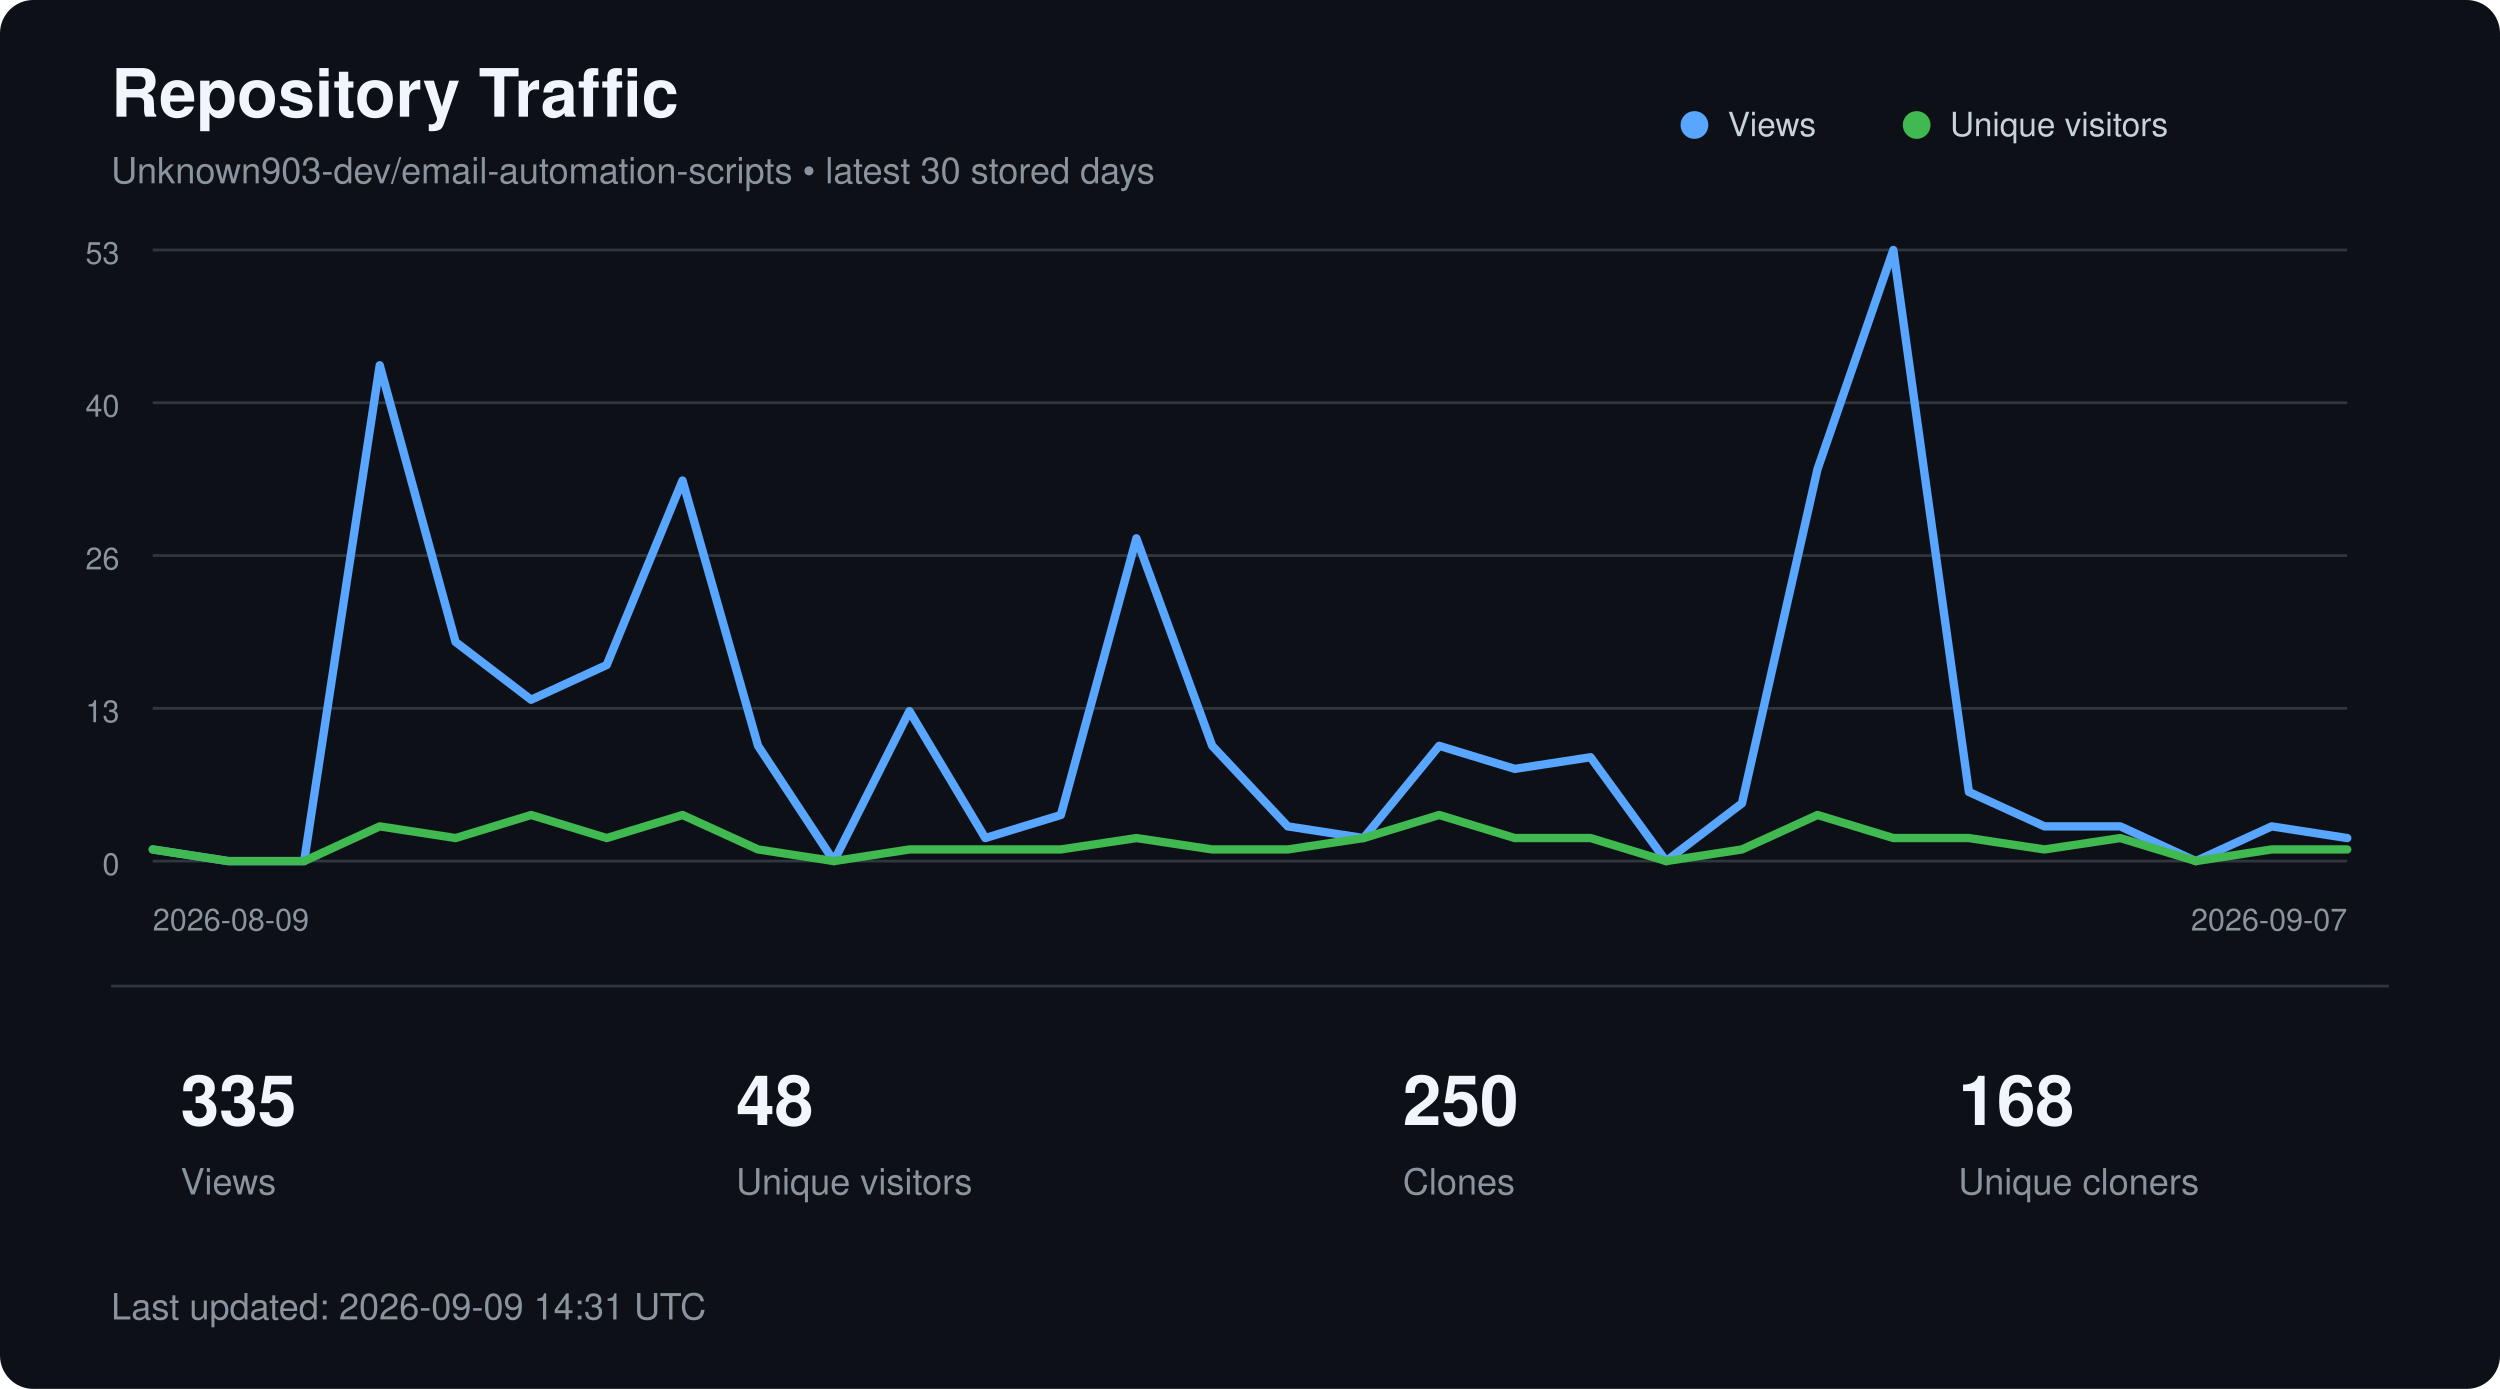
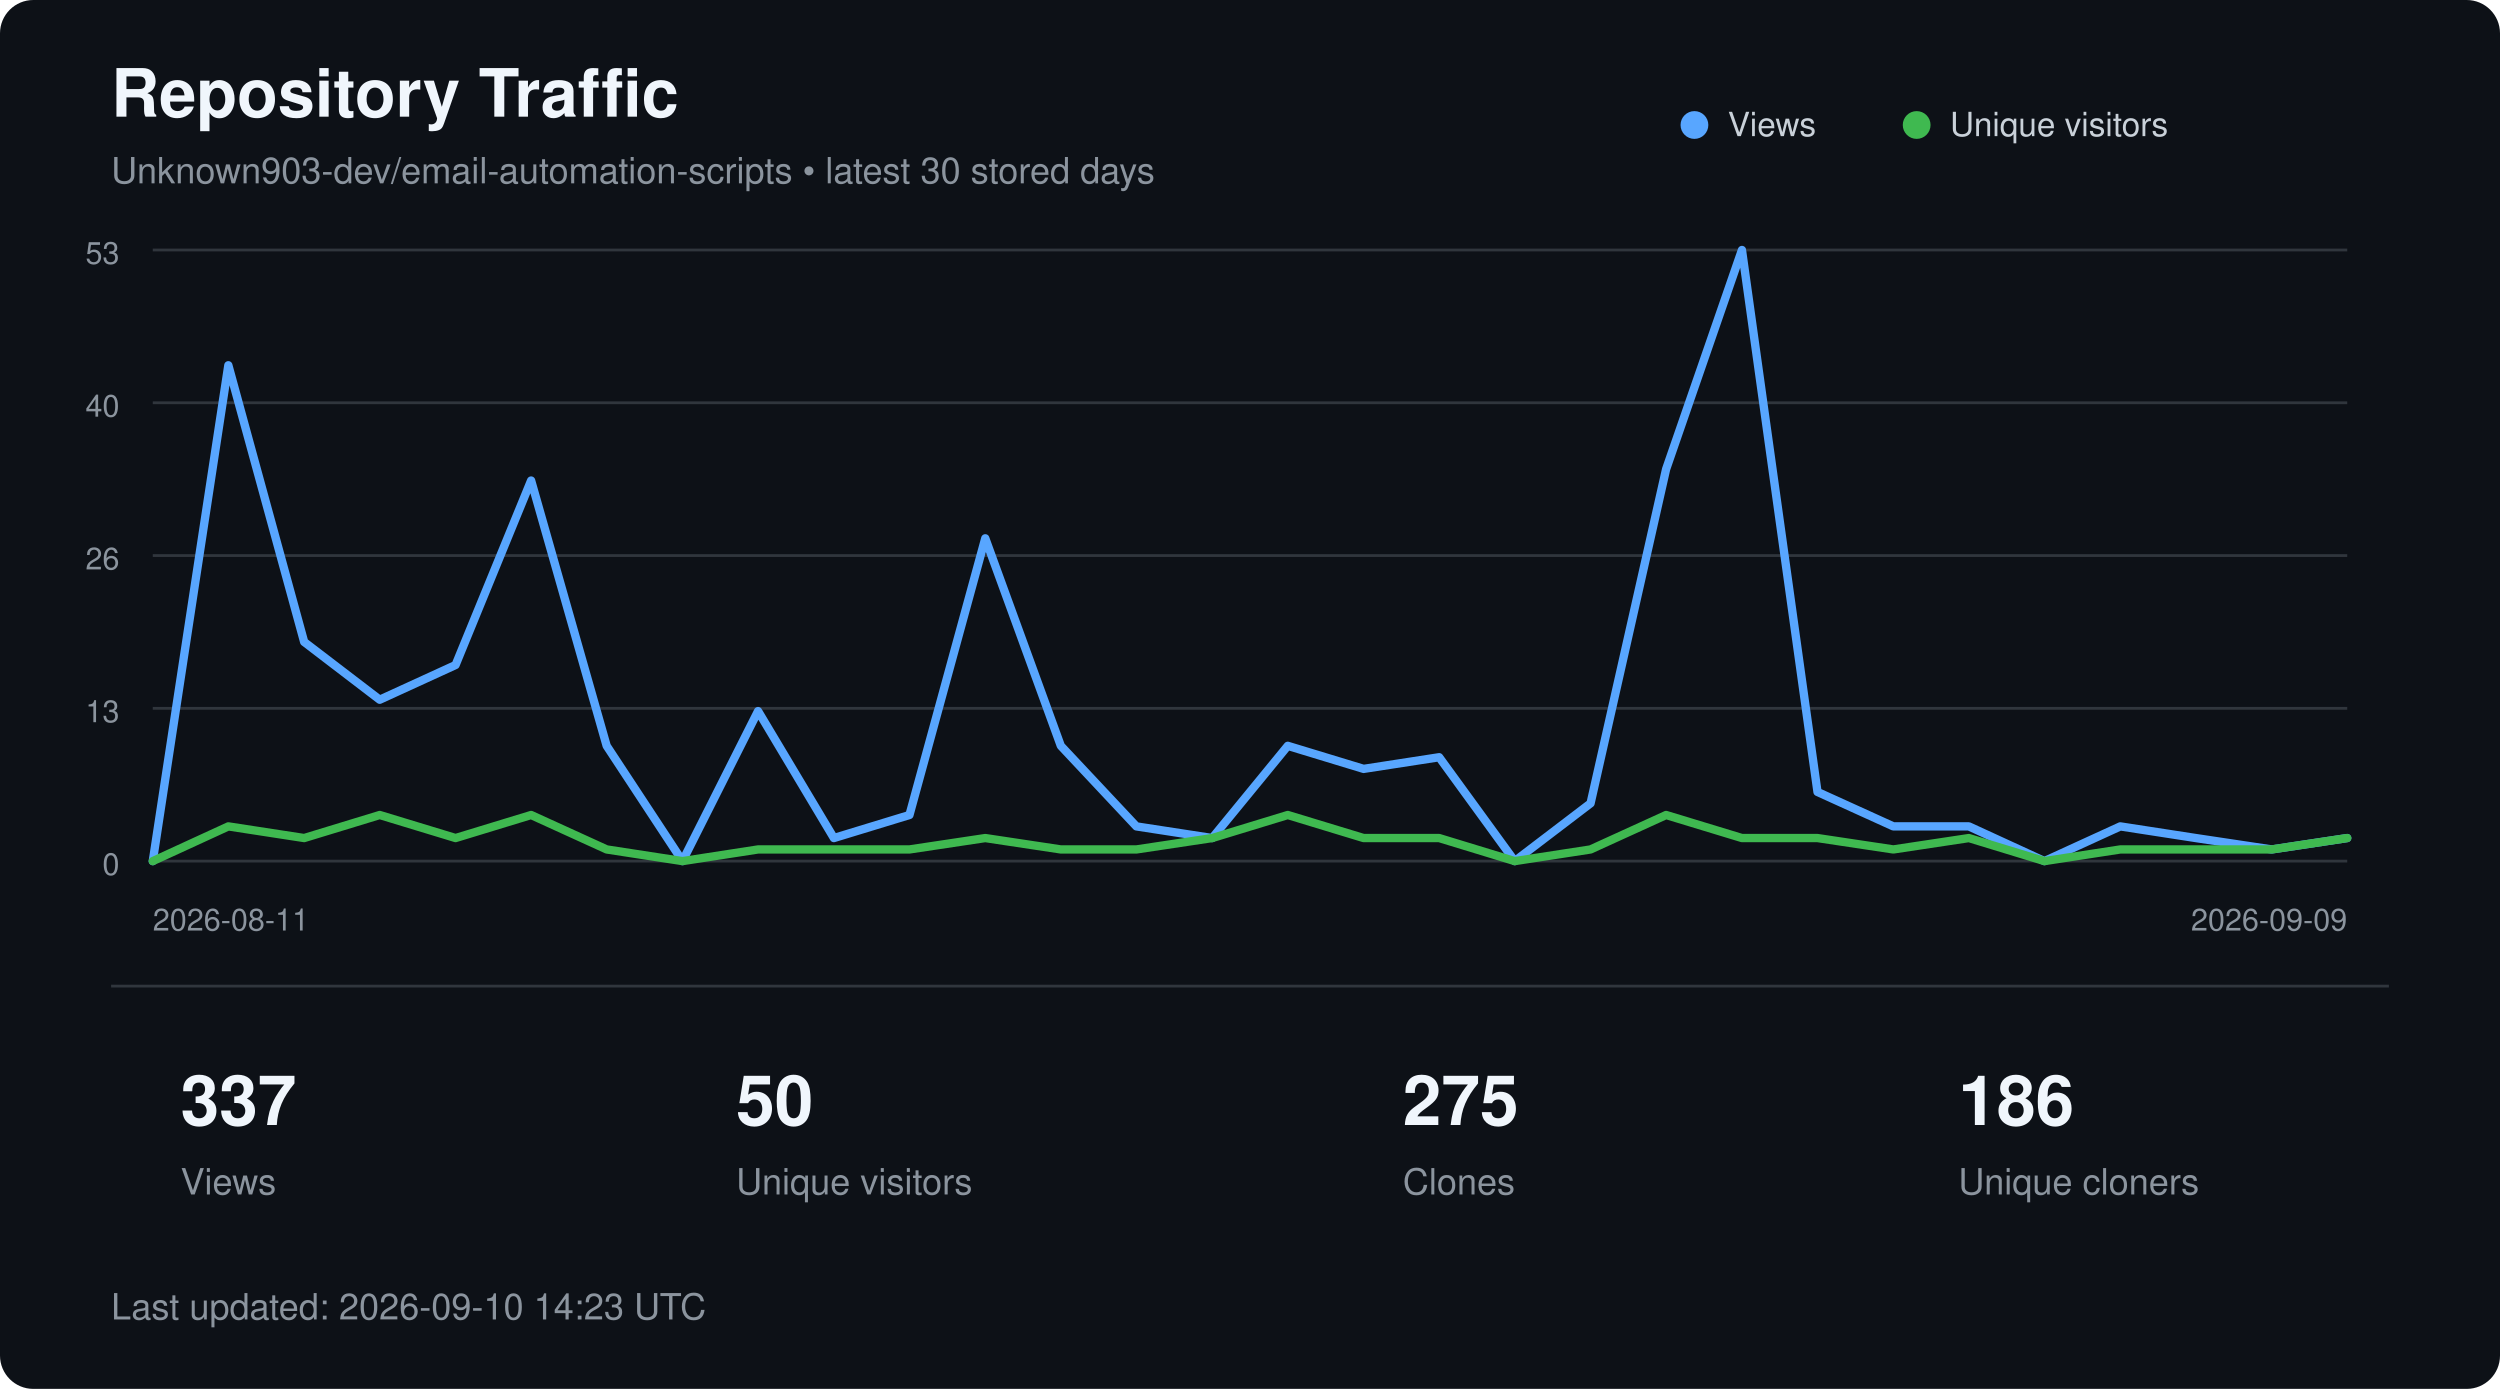
<svg xmlns="http://www.w3.org/2000/svg" width="900" height="500" viewBox="0 0 900 500" role="img" aria-labelledby="title description">
  <style>
        text {
            font-family:
                -apple-system,
                BlinkMacSystemFont,
                "Segoe UI",
                Helvetica,
                Arial,
                sans-serif;
        }

        .title {
            fill: #f0f6fc;
            font-size: 24px;
            font-weight: 600;
        }

        .subtitle {
            fill: #8b949e;
            font-size: 13px;
        }

        .axis {
            fill: #8b949e;
            font-size: 11px;
        }

        .metric {
            fill: #f0f6fc;
            font-size: 25px;
            font-weight: 600;
        }

        .metric-label {
            fill: #8b949e;
            font-size: 13px;
        }

        .legend {
            fill: #c9d1d9;
            font-size: 12px;
        }
    </style>
  <rect width="900" height="500" rx="12" fill="#0d1117" />
  <text x="40" y="42" class="title">
        Repository Traffic
    </text>
  <text x="40" y="66" class="subtitle">
        Unknown903-dev/email-automation-scripts • latest 30 stored days
    </text>
  <line x1="55" y1="90.0" x2="845" y2="90.0" stroke="#30363d" stroke-width="1" />
  <text x="43" y="95.0" text-anchor="end" class="axis">53</text>
  <line x1="55" y1="145.0" x2="845" y2="145.0" stroke="#30363d" stroke-width="1" />
  <text x="43" y="150.0" text-anchor="end" class="axis">40</text>
  <line x1="55" y1="200.0" x2="845" y2="200.0" stroke="#30363d" stroke-width="1" />
  <text x="43" y="205.0" text-anchor="end" class="axis">26</text>
  <line x1="55" y1="255.0" x2="845" y2="255.0" stroke="#30363d" stroke-width="1" />
  <text x="43" y="260.0" text-anchor="end" class="axis">13</text>
  <line x1="55" y1="310.0" x2="845" y2="310.0" stroke="#30363d" stroke-width="1" />
  <text x="43" y="315.0" text-anchor="end" class="axis">0</text>
-   <polyline points="55.0,305.8 82.2,310.0 109.5,310.0 136.7,131.5 164.0,231.1 191.2,251.9 218.4,239.4 245.7,173.0 272.9,268.5 300.2,310.0 327.4,256.0 354.7,301.7 381.9,293.4 409.1,193.8 436.4,268.5 463.6,297.5 490.9,301.7 518.1,268.5 545.3,276.8 572.6,272.6 599.8,310.0 627.1,289.2 654.3,168.9 681.6,90.0 708.8,285.1 736.0,297.5 763.3,297.5 790.5,310.0 817.8,297.5 845.0,301.7" fill="none" stroke="#58a6ff" stroke-width="3" stroke-linecap="round" stroke-linejoin="round" />
-   <polyline points="55.0,305.8 82.2,310.0 109.5,310.0 136.7,297.5 164.0,301.7 191.2,293.4 218.4,301.7 245.7,293.4 272.9,305.8 300.2,310.0 327.4,305.8 354.7,305.8 381.9,305.8 409.1,301.7 436.4,305.8 463.6,305.8 490.9,301.7 518.1,293.4 545.3,301.7 572.6,301.7 599.8,310.0 627.1,305.8 654.3,293.4 681.6,301.7 708.8,301.7 736.0,305.8 763.3,301.7 790.5,310.0 817.8,305.8 845.0,305.8" fill="none" stroke="#3fb950" stroke-width="3" stroke-linecap="round" stroke-linejoin="round" />
+   <polyline points="55.0,310.0 82.2,131.5 109.5,231.1 136.7,251.9 164.0,239.4 191.2,173.0 218.4,268.5 245.7,310.0 272.9,256.0 300.2,301.7 327.4,293.4 354.7,193.8 381.9,268.5 409.1,297.5 436.4,301.7 463.6,268.5 490.9,276.8 518.1,272.6 545.3,310.0 572.6,289.2 599.8,168.9 627.1,90.0 654.3,285.1 681.6,297.5 708.8,297.5 736.0,310.0 763.3,297.5 790.5,301.7 817.8,305.8 845.0,301.7" fill="none" stroke="#58a6ff" stroke-width="3" stroke-linecap="round" stroke-linejoin="round" />
+   <polyline points="55.0,310.0 82.2,297.5 109.5,301.7 136.7,293.4 164.0,301.7 191.2,293.4 218.4,305.8 245.7,310.0 272.9,305.8 300.2,305.8 327.4,305.8 354.7,301.7 381.9,305.8 409.1,305.8 436.4,301.7 463.6,293.4 490.9,301.7 518.1,301.7 545.3,310.0 572.6,305.8 599.8,293.4 627.1,301.7 654.3,301.7 681.6,305.8 708.8,301.7 736.0,310.0 763.3,305.8 790.5,305.8 817.8,305.8 845.0,301.7" fill="none" stroke="#3fb950" stroke-width="3" stroke-linecap="round" stroke-linejoin="round" />
  <circle cx="610" cy="45" r="5" fill="#58a6ff" />
  <text x="622" y="49" class="legend">Views</text>
  <circle cx="690" cy="45" r="5" fill="#3fb950" />
  <text x="702" y="49" class="legend">Unique visitors</text>
  <text x="55" y="335" class="axis">
-         2026-08-09
+         2026-08-11
    </text>
  <text x="845" y="335" text-anchor="end" class="axis">
-         2026-09-07
+         2026-09-09
    </text>
  <line x1="40" y1="355" x2="860" y2="355" stroke="#30363d" />
-   <text x="65" y="405" class="metric">335</text>
+   <text x="65" y="405" class="metric">337</text>
  <text x="65" y="430" class="metric-label">Views</text>
-   <text x="265" y="405" class="metric">48</text>
+   <text x="265" y="405" class="metric">50</text>
  <text x="265" y="430" class="metric-label">Unique visitors</text>
-   <text x="505" y="405" class="metric">250</text>
+   <text x="505" y="405" class="metric">275</text>
  <text x="505" y="430" class="metric-label">Clones</text>
-   <text x="705" y="405" class="metric">168</text>
+   <text x="705" y="405" class="metric">186</text>
  <text x="705" y="430" class="metric-label">Unique cloners</text>
  <text x="40" y="475" class="subtitle">
-         Last updated: 2026-09-09 14:31 UTC
+         Last updated: 2026-09-10 14:23 UTC
    </text>
</svg>
